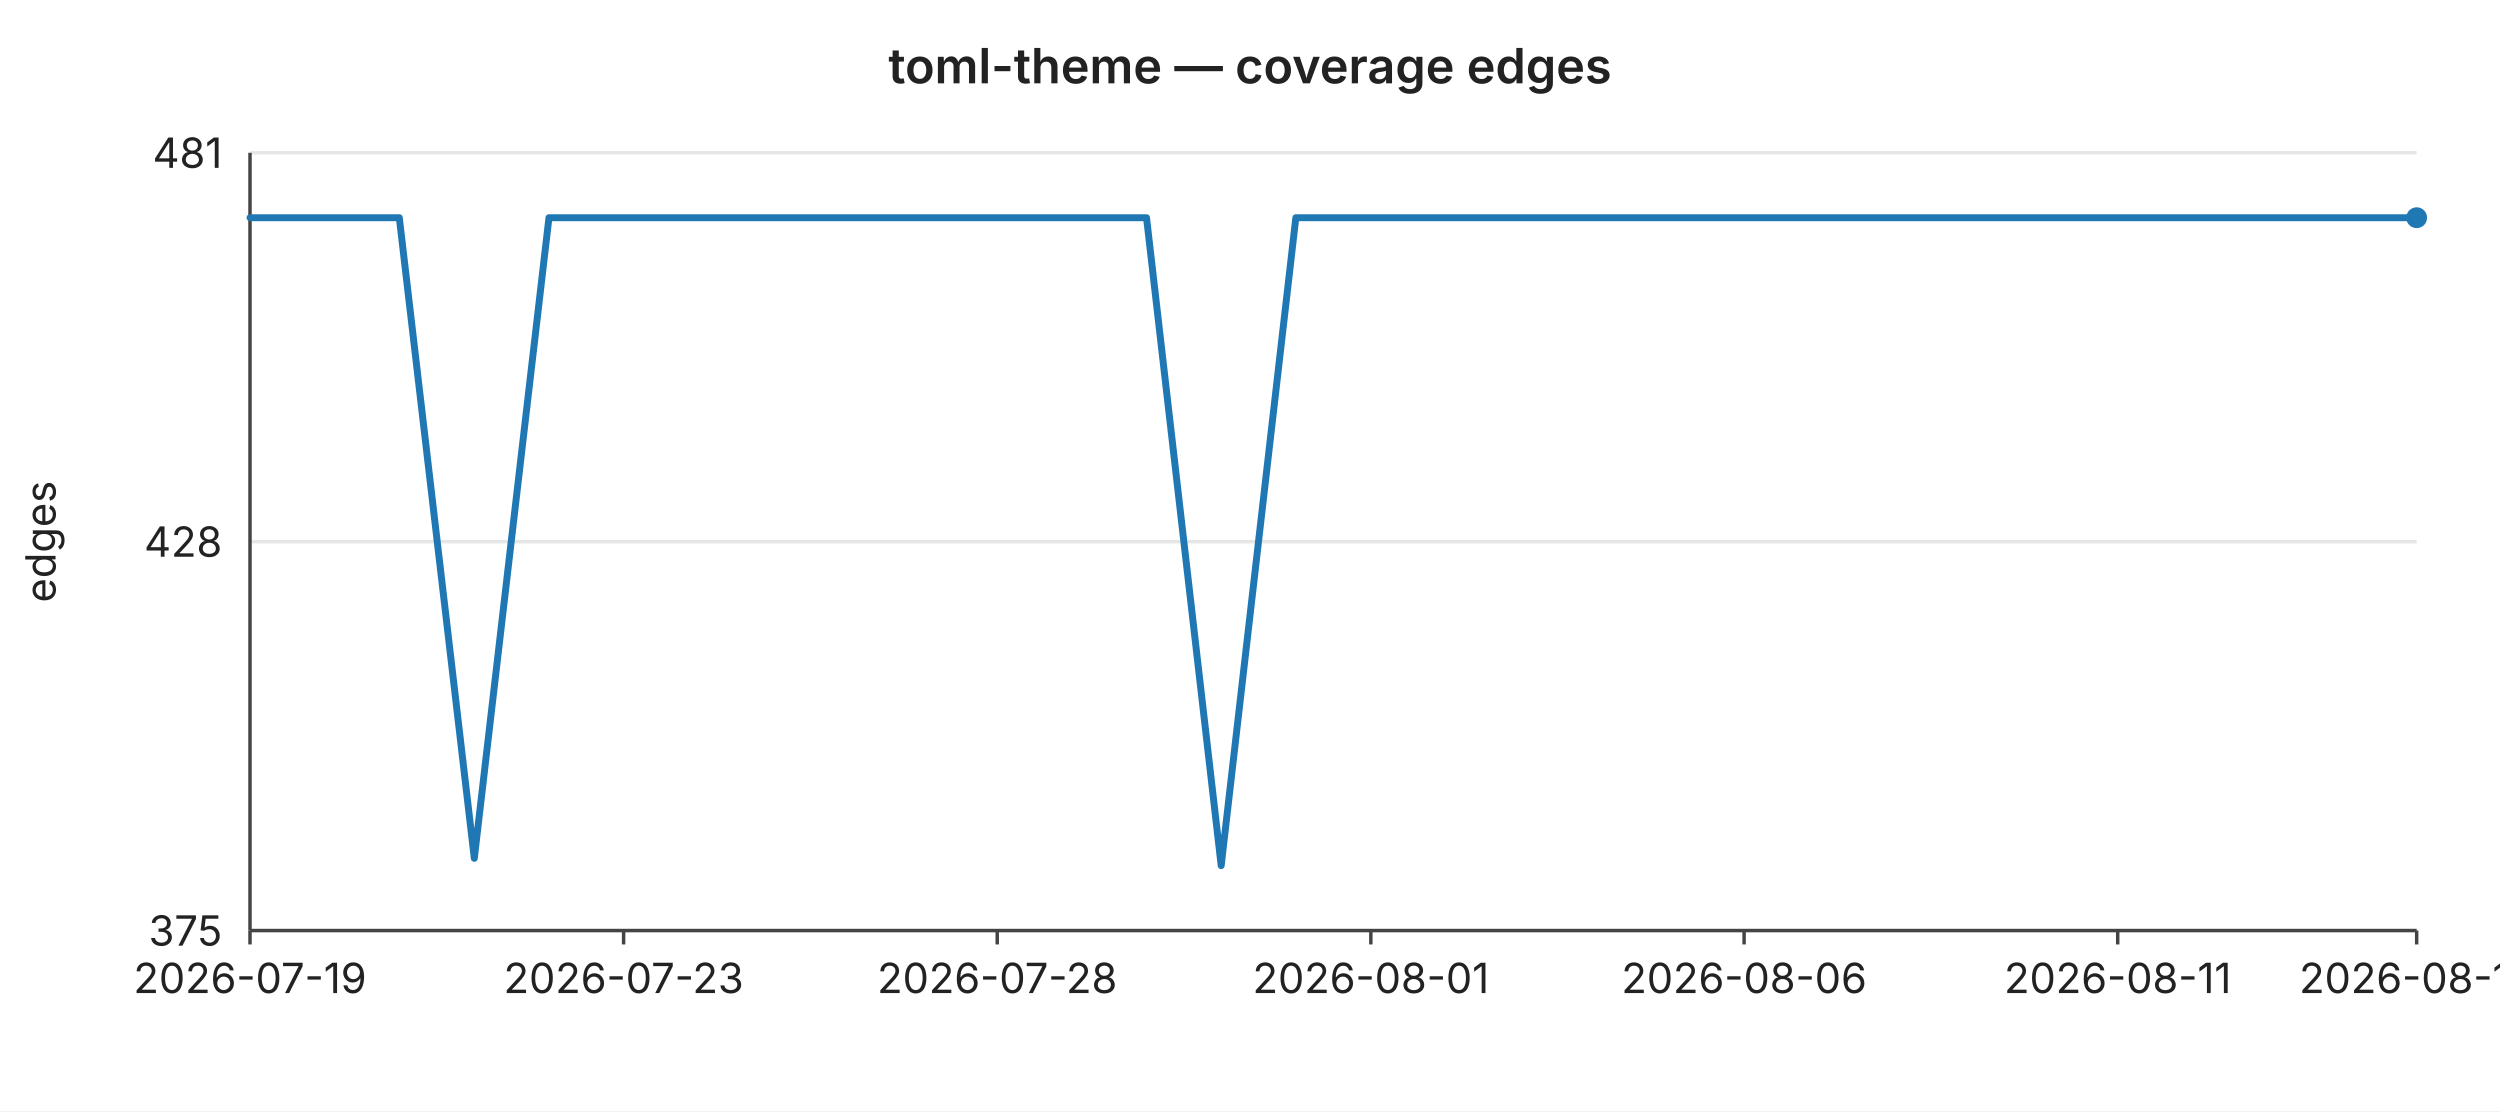
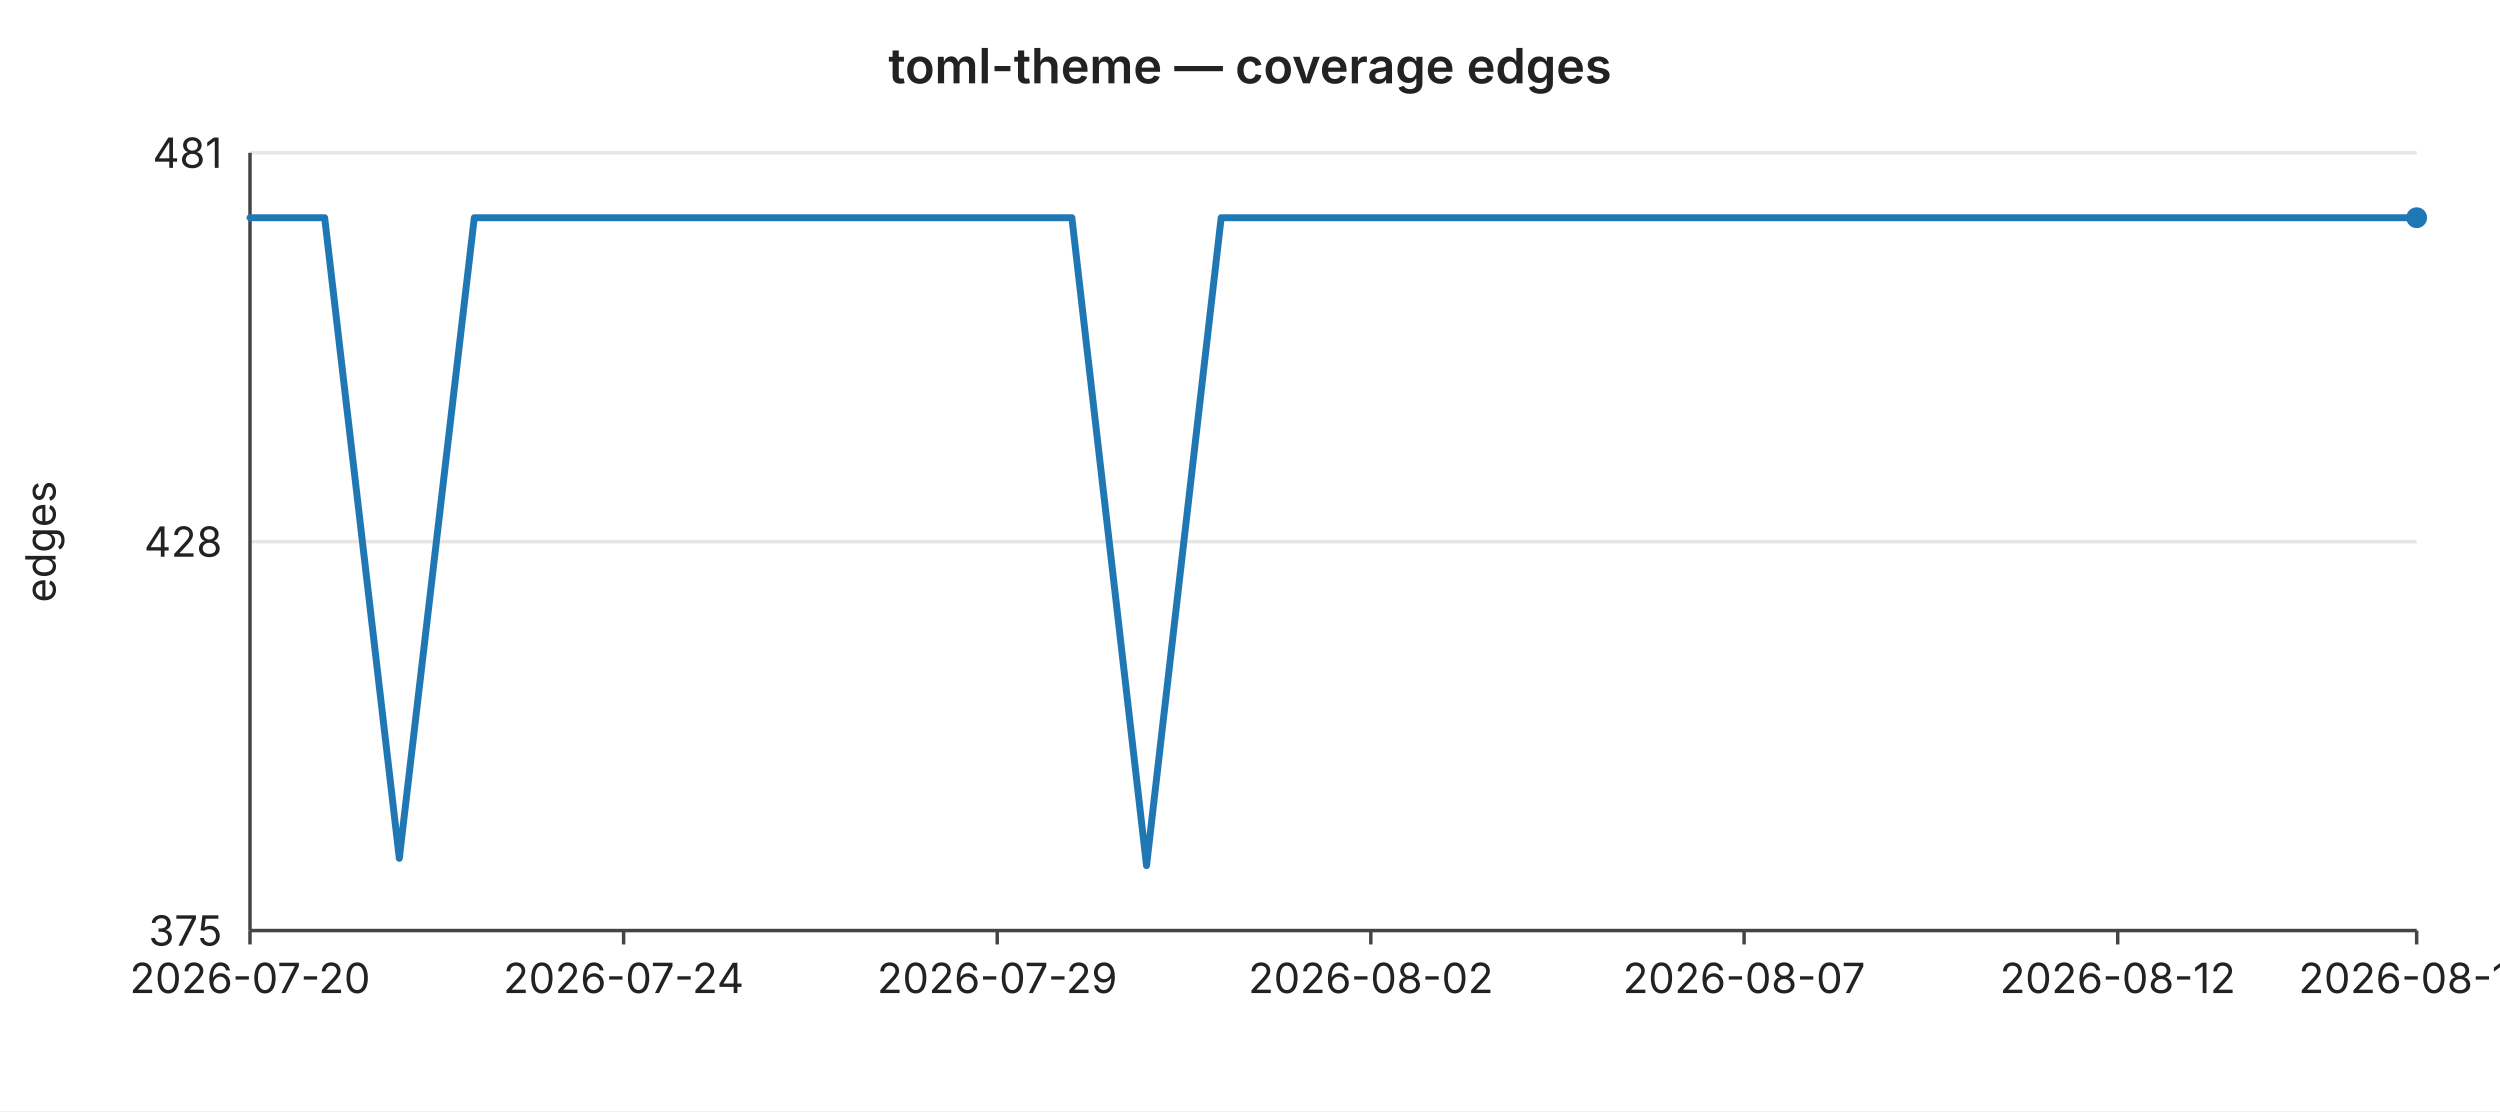
<svg xmlns="http://www.w3.org/2000/svg" width="720" height="320" viewBox="0 0 720 320" font-family="-apple-system,BlinkMacSystemFont,Segoe UI,sans-serif" font-size="12">
  <rect width="720" height="320" fill="#ffffff" />
  <text x="360" y="24" text-anchor="middle" font-size="14" font-weight="600" fill="#222">toml-theme — coverage edges</text>
  <line x1="72" y1="44.0" x2="696" y2="44.0" stroke="#e6e6e6" stroke-width="1" />
  <text x="64" y="44.0" text-anchor="end" dominant-baseline="middle" fill="#222">481</text>
  <line x1="72" y1="156.0" x2="696" y2="156.0" stroke="#e6e6e6" stroke-width="1" />
  <text x="64" y="156.0" text-anchor="end" dominant-baseline="middle" fill="#222">428</text>
  <line x1="72" y1="268.0" x2="696" y2="268.0" stroke="#e6e6e6" stroke-width="1" />
  <text x="64" y="268.0" text-anchor="end" dominant-baseline="middle" fill="#222">375</text>
  <text x="16" y="156" text-anchor="middle" fill="#222" transform="rotate(-90 16 156)">edges</text>
  <line x1="72" y1="44" x2="72" y2="268" stroke="#444" stroke-width="1" />
  <line x1="72" y1="268" x2="696" y2="268" stroke="#444" stroke-width="1" />
  <line x1="72.0" y1="268" x2="72.0" y2="272" stroke="#444" stroke-width="1" />
-   <text x="72.0" y="286" text-anchor="middle" fill="#222">2026-07-19</text>
+   <text x="72.0" y="286" text-anchor="middle" fill="#222">2026-07-20</text>
  <line x1="179.6" y1="268" x2="179.6" y2="272" stroke="#444" stroke-width="1" />
-   <text x="179.6" y="286" text-anchor="middle" fill="#222">2026-07-23</text>
+   <text x="179.6" y="286" text-anchor="middle" fill="#222">2026-07-24</text>
  <line x1="287.2" y1="268" x2="287.2" y2="272" stroke="#444" stroke-width="1" />
-   <text x="287.2" y="286" text-anchor="middle" fill="#222">2026-07-28</text>
+   <text x="287.2" y="286" text-anchor="middle" fill="#222">2026-07-29</text>
  <line x1="394.8" y1="268" x2="394.8" y2="272" stroke="#444" stroke-width="1" />
-   <text x="394.8" y="286" text-anchor="middle" fill="#222">2026-08-01</text>
+   <text x="394.8" y="286" text-anchor="middle" fill="#222">2026-08-02</text>
  <line x1="502.3" y1="268" x2="502.3" y2="272" stroke="#444" stroke-width="1" />
-   <text x="502.3" y="286" text-anchor="middle" fill="#222">2026-08-06</text>
+   <text x="502.3" y="286" text-anchor="middle" fill="#222">2026-08-07</text>
  <line x1="609.9" y1="268" x2="609.9" y2="272" stroke="#444" stroke-width="1" />
-   <text x="609.9" y="286" text-anchor="middle" fill="#222">2026-08-11</text>
+   <text x="609.9" y="286" text-anchor="middle" fill="#222">2026-08-12</text>
  <line x1="696.0" y1="268" x2="696.0" y2="272" stroke="#444" stroke-width="1" />
-   <text x="696.0" y="286" text-anchor="middle" fill="#222">2026-08-15</text>
-   <polyline fill="none" stroke="#1f77b4" stroke-width="2" stroke-linejoin="round" stroke-linecap="round" points="72.0,62.7 93.5,62.7 115.0,62.7 136.6,247.2 158.1,62.7 179.6,62.7 201.1,62.7 222.6,62.7 244.1,62.7 265.7,62.7 287.2,62.7 308.7,62.7 330.2,62.7 351.7,249.3 373.2,62.7 394.8,62.7 416.3,62.7 437.8,62.7 459.3,62.7 480.8,62.7 502.3,62.7 523.9,62.7 545.4,62.7 566.9,62.7 588.4,62.7 609.9,62.7 631.4,62.7 653.0,62.7 674.5,62.7 696.0,62.7" />
+   <text x="696.0" y="286" text-anchor="middle" fill="#222">2026-08-16</text>
+   <polyline fill="none" stroke="#1f77b4" stroke-width="2" stroke-linejoin="round" stroke-linecap="round" points="72.0,62.7 93.5,62.7 115.0,247.2 136.6,62.7 158.1,62.7 179.6,62.7 201.1,62.7 222.6,62.7 244.1,62.7 265.7,62.7 287.2,62.7 308.7,62.7 330.2,249.3 351.7,62.7 373.2,62.7 394.8,62.7 416.3,62.7 437.8,62.7 459.3,62.7 480.8,62.7 502.3,62.7 523.9,62.7 545.4,62.7 566.9,62.7 588.4,62.7 609.9,62.7 631.4,62.7 653.0,62.7 674.5,62.7 696.0,62.7" />
  <circle cx="696.0" cy="62.7" r="3" fill="#1f77b4" />
</svg>
